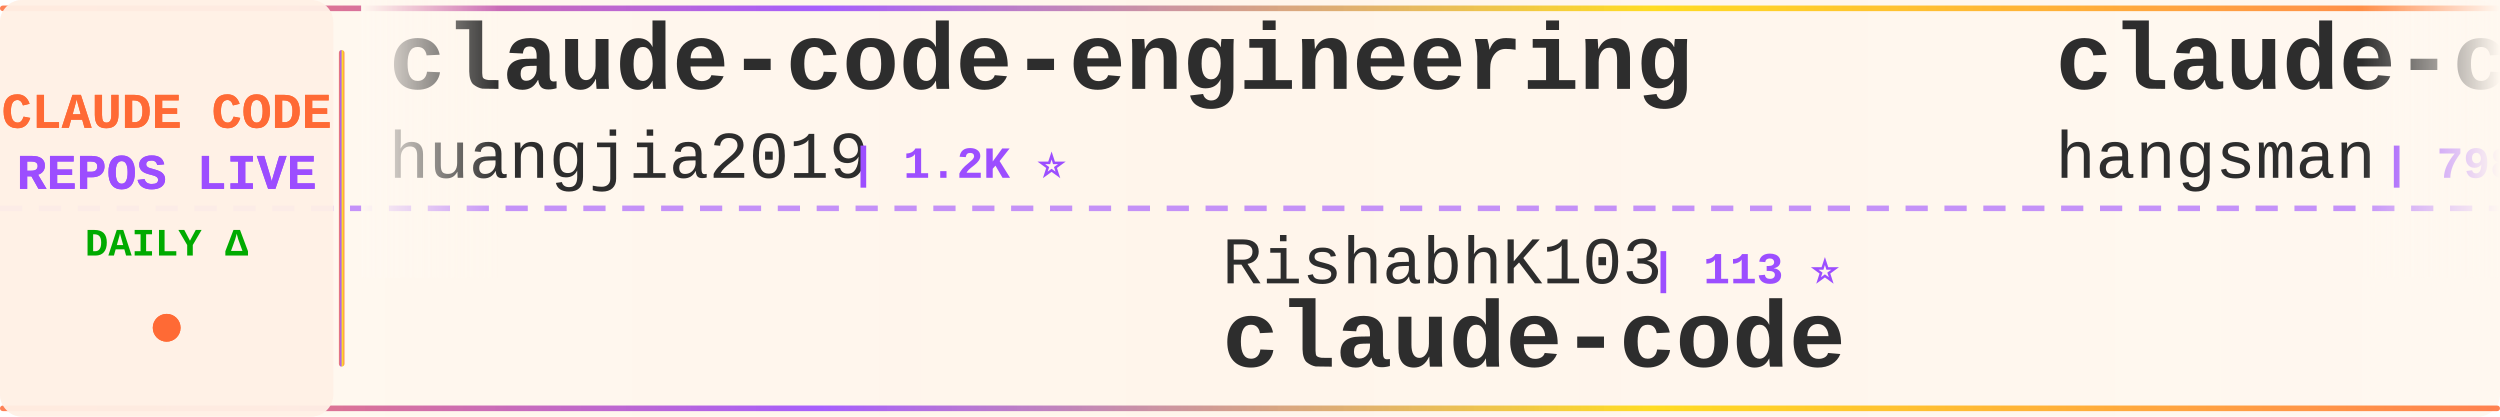
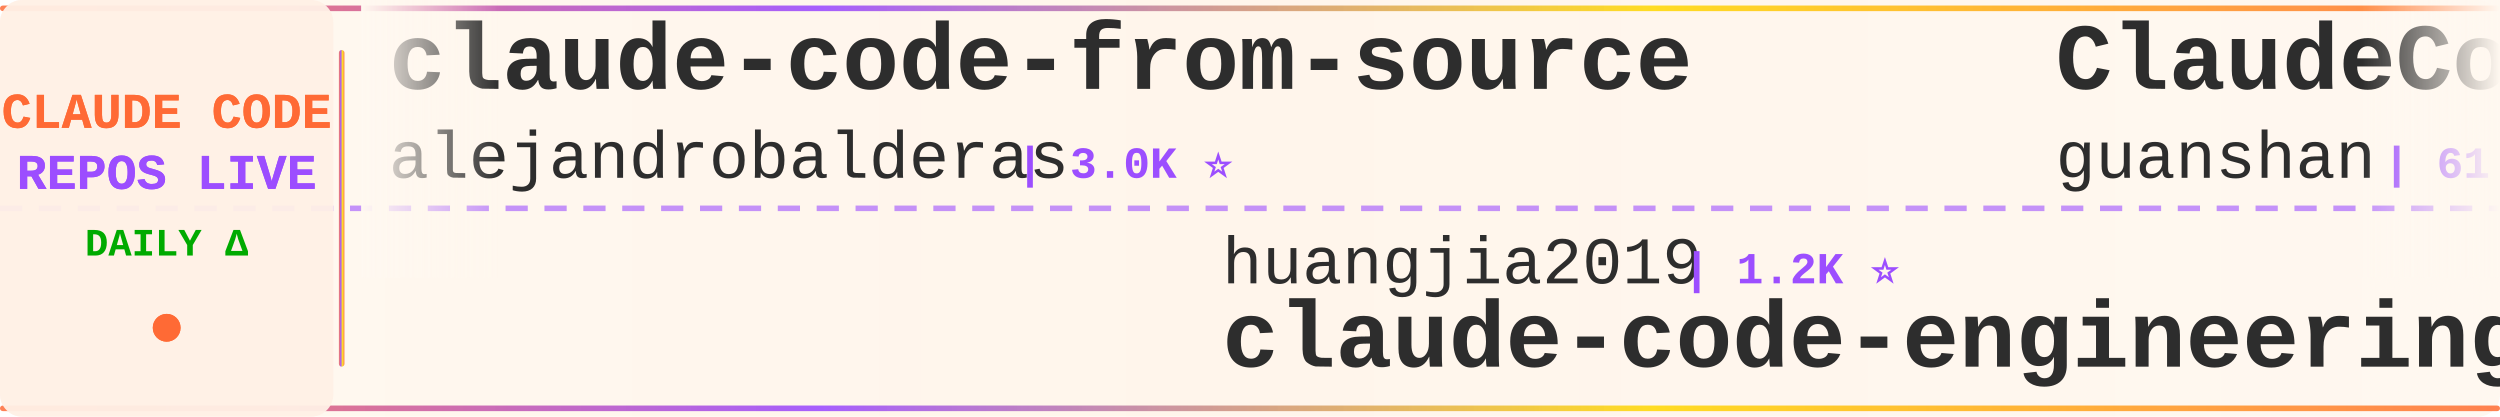
<svg xmlns="http://www.w3.org/2000/svg" width="900" height="150">
  <defs>
    <linearGradient id="tickerBg" x1="0%" y1="0%" x2="100%" y2="0%">
      <stop offset="0%" style="stop-color:#fff8f0;stop-opacity:0.98" />
      <stop offset="50%" style="stop-color:#fff5eb;stop-opacity:1" />
      <stop offset="100%" style="stop-color:#fff8f0;stop-opacity:0.98" />
    </linearGradient>
    <linearGradient id="borderGrad" x1="0%" y1="0%" x2="100%" y2="0%">
      <stop offset="0%" style="stop-color:#FF6B35;stop-opacity:0.85">
        <animate attributeName="stop-opacity" values="0.85;1;0.85" dur="2s" repeatCount="indefinite" />
      </stop>
      <stop offset="33%" style="stop-color:#9C4EFF;stop-opacity:0.9">
        <animate attributeName="stop-opacity" values="0.9;1;0.9" dur="2.2s" repeatCount="indefinite" />
      </stop>
      <stop offset="66%" style="stop-color:#FFD700;stop-opacity:0.85">
        <animate attributeName="stop-opacity" values="0.85;1;0.85" dur="1.8s" repeatCount="indefinite" />
      </stop>
      <stop offset="100%" style="stop-color:#FF6B35;stop-opacity:0.85">
        <animate attributeName="stop-opacity" values="0.85;1;0.85" dur="2s" repeatCount="indefinite" />
      </stop>
    </linearGradient>
    <filter id="textGlow">
      <feGaussianBlur stdDeviation="0.15" result="coloredBlur" />
      <feMerge>
        <feMergeNode in="coloredBlur" />
        <feMergeNode in="SourceGraphic" />
      </feMerge>
    </filter>
    <filter id="metricGlow">
      <feGaussianBlur stdDeviation="0.2" result="coloredBlur" />
      <feMerge>
        <feMergeNode in="coloredBlur" />
        <feMergeNode in="SourceGraphic" />
      </feMerge>
    </filter>
    <linearGradient id="leftFade" x1="0%" y1="0%" x2="100%" y2="0%">
      <stop offset="0%" style="stop-color:#fff8f0;stop-opacity:1" />
      <stop offset="100%" style="stop-color:#fff8f0;stop-opacity:0" />
    </linearGradient>
    <linearGradient id="rightFade" x1="0%" y1="0%" x2="100%" y2="0%">
      <stop offset="0%" style="stop-color:#fff8f0;stop-opacity:0" />
      <stop offset="100%" style="stop-color:#fff8f0;stop-opacity:1" />
    </linearGradient>
  </defs>
  <rect width="900" height="150" fill="url(#tickerBg)" rx="8" />
  <rect x="0" y="2" width="900" height="2" fill="url(#borderGrad)" rx="1" />
  <rect x="0" y="146" width="900" height="2" fill="url(#borderGrad)" rx="1" />
  <line x1="0" y1="75" x2="900" y2="75" stroke="#9C4EFF" stroke-width="2" stroke-dasharray="8 6" opacity="0.6" />
  <rect x="0" y="0" width="120" height="150" fill="#fff0e6" opacity="0.95" rx="8" />
  <text x="60" y="46" font-family="'Courier New', monospace" font-size="18" font-weight="bold" fill="#FF6B35" text-anchor="middle" filter="url(#textGlow)">
    CLAUDE CODE
  </text>
  <text x="60" y="68" font-family="'Courier New', monospace" font-size="18" font-weight="bold" fill="#9C4EFF" text-anchor="middle" filter="url(#textGlow)">
    REPOS LIVE
  </text>
  <text x="60" y="92" font-family="'Courier New', monospace" font-size="14" font-weight="bold" fill="#00aa00" text-anchor="middle">
    DAILY Δ
  </text>
  <circle cx="60" cy="118" r="5" fill="#FF6B35" filter="url(#metricGlow)">
    <animate attributeName="r" values="4;6;4" dur="1.5s" repeatCount="indefinite" />
    <animate attributeName="opacity" values="0.6;1;0.6" dur="1.5s" repeatCount="indefinite" />
  </circle>
  <rect x="122" y="18" width="2" height="114" fill="url(#borderGrad)" rx="1" />
  <clipPath id="tickerClip">
    <rect x="130" y="0" width="770" height="150" />
  </clipPath>
  <g clip-path="url(#tickerClip)">
    <g id="tickerItems">
      <animateTransform attributeName="transform" attributeType="XML" type="translate" from="0 0" to="-3000 0" dur="54s" repeatCount="indefinite" />
      <g transform="translate(0, 0)">
-         <text x="140" y="32" font-family="'Courier New', monospace" font-size="34" font-weight="bold" fill="#2d2d2d">claude-code-engineering</text>
-         <text x="140" y="64" font-family="'Courier New', monospace" font-size="24" font-weight="normal" fill="#2d2d2d" opacity="1.0">huangjia2019</text>
-         <text x="306" y="64" font-family="'Courier New', monospace" font-size="16" font-weight="bold" fill="#9C4EFF"> | 1.2K ⭐</text>
+         <text x="140" y="32" font-family="'Courier New', monospace" font-size="34" font-weight="bold" fill="#2d2d2d">claude-code-from-source</text>
+         <text x="140" y="64" font-family="'Courier New', monospace" font-size="24" font-weight="normal" fill="#2d2d2d" opacity="1.0">alejandrobalderas</text>
+         <text x="366" y="64" font-family="'Courier New', monospace" font-size="16" font-weight="bold" fill="#9C4EFF"> | 3.0K ⭐</text>
      </g>
      <g transform="translate(300, 0)">
-         <text x="140" y="102" font-family="'Courier New', monospace" font-size="24" font-weight="normal" fill="#2d2d2d" opacity="1.0">RishabhK103</text>
-         <text x="294" y="102" font-family="'Courier New', monospace" font-size="16" font-weight="bold" fill="#9C4EFF"> | 113 ⭐</text>
-         <text x="140" y="132" font-family="'Courier New', monospace" font-size="34" font-weight="bold" fill="#2d2d2d">claude-code</text>
+         <text x="140" y="102" font-family="'Courier New', monospace" font-size="24" font-weight="normal" fill="#2d2d2d" opacity="1.0">huangjia2019</text>
+         <text x="306" y="102" font-family="'Courier New', monospace" font-size="16" font-weight="bold" fill="#9C4EFF"> | 1.2K ⭐</text>
+         <text x="140" y="132" font-family="'Courier New', monospace" font-size="34" font-weight="bold" fill="#2d2d2d">claude-code-engineering</text>
      </g>
      <g transform="translate(600, 0)">
-         <text x="140" y="32" font-family="'Courier New', monospace" font-size="34" font-weight="bold" fill="#2d2d2d">claude-code-source</text>
-         <text x="140" y="64" font-family="'Courier New', monospace" font-size="24" font-weight="normal" fill="#2d2d2d" opacity="1.0">hangsman</text>
-         <text x="258" y="64" font-family="'Courier New', monospace" font-size="16" font-weight="bold" fill="#9C4EFF"> | 798 ⭐</text>
+         <text x="140" y="32" font-family="'Courier New', monospace" font-size="34" font-weight="bold" fill="#2d2d2d">ClaudeCode</text>
+         <text x="140" y="64" font-family="'Courier New', monospace" font-size="24" font-weight="normal" fill="#2d2d2d" opacity="1.0">guanshan</text>
+         <text x="258" y="64" font-family="'Courier New', monospace" font-size="16" font-weight="bold" fill="#9C4EFF"> | 61 ⭐</text>
      </g>
      <g transform="translate(900, 0)">
-         <text x="140" y="102" font-family="'Courier New', monospace" font-size="24" font-weight="normal" fill="#2d2d2d" opacity="1.0">diet103</text>
-         <text x="246" y="102" font-family="'Courier New', monospace" font-size="16" font-weight="bold" fill="#9C4EFF"> | 10.1K ⭐ +1</text>
-         <text x="140" y="132" font-family="'Courier New', monospace" font-size="34" font-weight="bold" fill="#2d2d2d">claude-code-infrastructu...</text>
+         <text x="140" y="102" font-family="'Courier New', monospace" font-size="24" font-weight="normal" fill="#2d2d2d" opacity="1.0">fuergaosi233</text>
+         <text x="306" y="102" font-family="'Courier New', monospace" font-size="16" font-weight="bold" fill="#9C4EFF"> | 2.8K ⭐ -1</text>
+         <text x="140" y="132" font-family="'Courier New', monospace" font-size="34" font-weight="bold" fill="#2d2d2d">claude-code-proxy</text>
      </g>
      <g transform="translate(1200, 0)">
-         <text x="140" y="32" font-family="'Courier New', monospace" font-size="34" font-weight="bold" fill="#2d2d2d">pi-vs-claude-code</text>
-         <text x="140" y="64" font-family="'Courier New', monospace" font-size="24" font-weight="normal" fill="#2d2d2d" opacity="1.0">disler</text>
-         <text x="234" y="64" font-family="'Courier New', monospace" font-size="16" font-weight="bold" fill="#9C4EFF"> | 1.7K ⭐ -1</text>
+         <text x="140" y="32" font-family="'Courier New', monospace" font-size="34" font-weight="bold" fill="#2d2d2d">claude-code</text>
+         <text x="140" y="64" font-family="'Courier New', monospace" font-size="24" font-weight="normal" fill="#2d2d2d" opacity="1.0">Tinkeringg-Lab</text>
+         <text x="330" y="64" font-family="'Courier New', monospace" font-size="16" font-weight="bold" fill="#9C4EFF"> | 217 ⭐</text>
      </g>
      <g transform="translate(1500, 0)">
-         <text x="140" y="102" font-family="'Courier New', monospace" font-size="24" font-weight="normal" fill="#2d2d2d" opacity="1.0">Yeachan-Heo</text>
-         <text x="294" y="102" font-family="'Courier New', monospace" font-size="16" font-weight="bold" fill="#9C4EFF"> | 41.0K ⭐ +10</text>
-         <text x="140" y="132" font-family="'Courier New', monospace" font-size="34" font-weight="bold" fill="#2d2d2d">oh-my-claudecode</text>
+         <text x="140" y="102" font-family="'Courier New', monospace" font-size="24" font-weight="normal" fill="#2d2d2d" opacity="1.0">1rgs</text>
+         <text x="210" y="102" font-family="'Courier New', monospace" font-size="16" font-weight="bold" fill="#9C4EFF"> | 3.8K ⭐</text>
+         <text x="140" y="132" font-family="'Courier New', monospace" font-size="34" font-weight="bold" fill="#2d2d2d">claude-code-proxy</text>
      </g>
      <g transform="translate(1800, 0)">
-         <text x="140" y="32" font-family="'Courier New', monospace" font-size="34" font-weight="bold" fill="#2d2d2d">claude-code</text>
-         <text x="140" y="64" font-family="'Courier New', monospace" font-size="24" font-weight="normal" fill="#2d2d2d" opacity="1.0">isboyjc</text>
-         <text x="246" y="64" font-family="'Courier New', monospace" font-size="16" font-weight="bold" fill="#9C4EFF"> | 163 ⭐</text>
+         <text x="140" y="32" font-family="'Courier New', monospace" font-size="34" font-weight="bold" fill="#2d2d2d">awesome-claude-code-suba...</text>
+         <text x="140" y="64" font-family="'Courier New', monospace" font-size="24" font-weight="normal" fill="#2d2d2d" opacity="1.0">VoltAgent</text>
+         <text x="270" y="64" font-family="'Courier New', monospace" font-size="16" font-weight="bold" fill="#9C4EFF"> | 26.8K ⭐ +17</text>
      </g>
      <g transform="translate(2100, 0)">
-         <text x="140" y="102" font-family="'Courier New', monospace" font-size="24" font-weight="normal" fill="#2d2d2d" opacity="1.0">1rgs</text>
-         <text x="210" y="102" font-family="'Courier New', monospace" font-size="16" font-weight="bold" fill="#9C4EFF"> | 3.8K ⭐ -1</text>
-         <text x="140" y="132" font-family="'Courier New', monospace" font-size="34" font-weight="bold" fill="#2d2d2d">claude-code-proxy</text>
+         <text x="140" y="102" font-family="'Courier New', monospace" font-size="24" font-weight="normal" fill="#2d2d2d" opacity="1.0">mrpaidsocial</text>
+         <text x="306" y="102" font-family="'Courier New', monospace" font-size="16" font-weight="bold" fill="#9C4EFF"> | 1.7K ⭐ +1</text>
+         <text x="140" y="132" font-family="'Courier New', monospace" font-size="34" font-weight="bold" fill="#2d2d2d">arcads-claude-code-mrpai...</text>
      </g>
      <g transform="translate(2400, 0)">
-         <text x="140" y="32" font-family="'Courier New', monospace" font-size="34" font-weight="bold" fill="#2d2d2d">claude-code-spec-workflo...</text>
-         <text x="140" y="64" font-family="'Courier New', monospace" font-size="24" font-weight="normal" fill="#2d2d2d" opacity="1.0">Pimzino</text>
-         <text x="246" y="64" font-family="'Courier New', monospace" font-size="16" font-weight="bold" fill="#9C4EFF"> | 3.9K ⭐</text>
+         <text x="140" y="32" font-family="'Courier New', monospace" font-size="34" font-weight="bold" fill="#2d2d2d">claude-code-security-rev...</text>
+         <text x="140" y="64" font-family="'Courier New', monospace" font-size="24" font-weight="normal" fill="#2d2d2d" opacity="1.0">anthropics</text>
+         <text x="282" y="64" font-family="'Courier New', monospace" font-size="16" font-weight="bold" fill="#9C4EFF"> | 7.1K ⭐ +21</text>
      </g>
      <g transform="translate(2700, 0)">
-         <text x="140" y="102" font-family="'Courier New', monospace" font-size="24" font-weight="normal" fill="#2d2d2d" opacity="1.0">Donchitos</text>
-         <text x="270" y="102" font-family="'Courier New', monospace" font-size="16" font-weight="bold" fill="#9C4EFF"> | 40.8K ⭐ +87</text>
-         <text x="140" y="132" font-family="'Courier New', monospace" font-size="34" font-weight="bold" fill="#2d2d2d">Claude-Code-Game-Studios</text>
+         <text x="140" y="102" font-family="'Courier New', monospace" font-size="24" font-weight="normal" fill="#2d2d2d" opacity="1.0">Pimzino</text>
+         <text x="246" y="102" font-family="'Courier New', monospace" font-size="16" font-weight="bold" fill="#9C4EFF"> | 3.9K ⭐ -1</text>
+         <text x="140" y="132" font-family="'Courier New', monospace" font-size="34" font-weight="bold" fill="#2d2d2d">claude-code-spec-workflo...</text>
      </g>
      <g transform="translate(3000, 0)">
-         <text x="140" y="32" font-family="'Courier New', monospace" font-size="34" font-weight="bold" fill="#2d2d2d">claude-code-engineering</text>
-         <text x="140" y="64" font-family="'Courier New', monospace" font-size="24" font-weight="normal" fill="#2d2d2d" opacity="1.0">huangjia2019</text>
-         <text x="306" y="64" font-family="'Courier New', monospace" font-size="16" font-weight="bold" fill="#9C4EFF"> | 1.2K ⭐</text>
+         <text x="140" y="32" font-family="'Courier New', monospace" font-size="34" font-weight="bold" fill="#2d2d2d">claude-code-from-source</text>
+         <text x="140" y="64" font-family="'Courier New', monospace" font-size="24" font-weight="normal" fill="#2d2d2d" opacity="1.0">alejandrobalderas</text>
+         <text x="366" y="64" font-family="'Courier New', monospace" font-size="16" font-weight="bold" fill="#9C4EFF"> | 3.0K ⭐</text>
      </g>
      <g transform="translate(3300, 0)">
-         <text x="140" y="102" font-family="'Courier New', monospace" font-size="24" font-weight="normal" fill="#2d2d2d" opacity="1.0">RishabhK103</text>
-         <text x="294" y="102" font-family="'Courier New', monospace" font-size="16" font-weight="bold" fill="#9C4EFF"> | 113 ⭐</text>
-         <text x="140" y="132" font-family="'Courier New', monospace" font-size="34" font-weight="bold" fill="#2d2d2d">claude-code</text>
+         <text x="140" y="102" font-family="'Courier New', monospace" font-size="24" font-weight="normal" fill="#2d2d2d" opacity="1.0">huangjia2019</text>
+         <text x="306" y="102" font-family="'Courier New', monospace" font-size="16" font-weight="bold" fill="#9C4EFF"> | 1.2K ⭐</text>
+         <text x="140" y="132" font-family="'Courier New', monospace" font-size="34" font-weight="bold" fill="#2d2d2d">claude-code-engineering</text>
      </g>
      <g transform="translate(3600, 0)">
-         <text x="140" y="32" font-family="'Courier New', monospace" font-size="34" font-weight="bold" fill="#2d2d2d">claude-code-source</text>
-         <text x="140" y="64" font-family="'Courier New', monospace" font-size="24" font-weight="normal" fill="#2d2d2d" opacity="1.0">hangsman</text>
-         <text x="258" y="64" font-family="'Courier New', monospace" font-size="16" font-weight="bold" fill="#9C4EFF"> | 798 ⭐</text>
+         <text x="140" y="32" font-family="'Courier New', monospace" font-size="34" font-weight="bold" fill="#2d2d2d">ClaudeCode</text>
+         <text x="140" y="64" font-family="'Courier New', monospace" font-size="24" font-weight="normal" fill="#2d2d2d" opacity="1.0">guanshan</text>
+         <text x="258" y="64" font-family="'Courier New', monospace" font-size="16" font-weight="bold" fill="#9C4EFF"> | 61 ⭐</text>
      </g>
      <g transform="translate(3900, 0)">
-         <text x="140" y="102" font-family="'Courier New', monospace" font-size="24" font-weight="normal" fill="#2d2d2d" opacity="1.0">diet103</text>
-         <text x="246" y="102" font-family="'Courier New', monospace" font-size="16" font-weight="bold" fill="#9C4EFF"> | 10.1K ⭐ +1</text>
-         <text x="140" y="132" font-family="'Courier New', monospace" font-size="34" font-weight="bold" fill="#2d2d2d">claude-code-infrastructu...</text>
+         <text x="140" y="102" font-family="'Courier New', monospace" font-size="24" font-weight="normal" fill="#2d2d2d" opacity="1.0">fuergaosi233</text>
+         <text x="306" y="102" font-family="'Courier New', monospace" font-size="16" font-weight="bold" fill="#9C4EFF"> | 2.8K ⭐ -1</text>
+         <text x="140" y="132" font-family="'Courier New', monospace" font-size="34" font-weight="bold" fill="#2d2d2d">claude-code-proxy</text>
      </g>
    </g>
  </g>
  <rect x="130" y="0" width="50" height="100" fill="url(#leftFade)" />
  <rect x="850" y="0" width="50" height="100" fill="url(#rightFade)" />
</svg>
